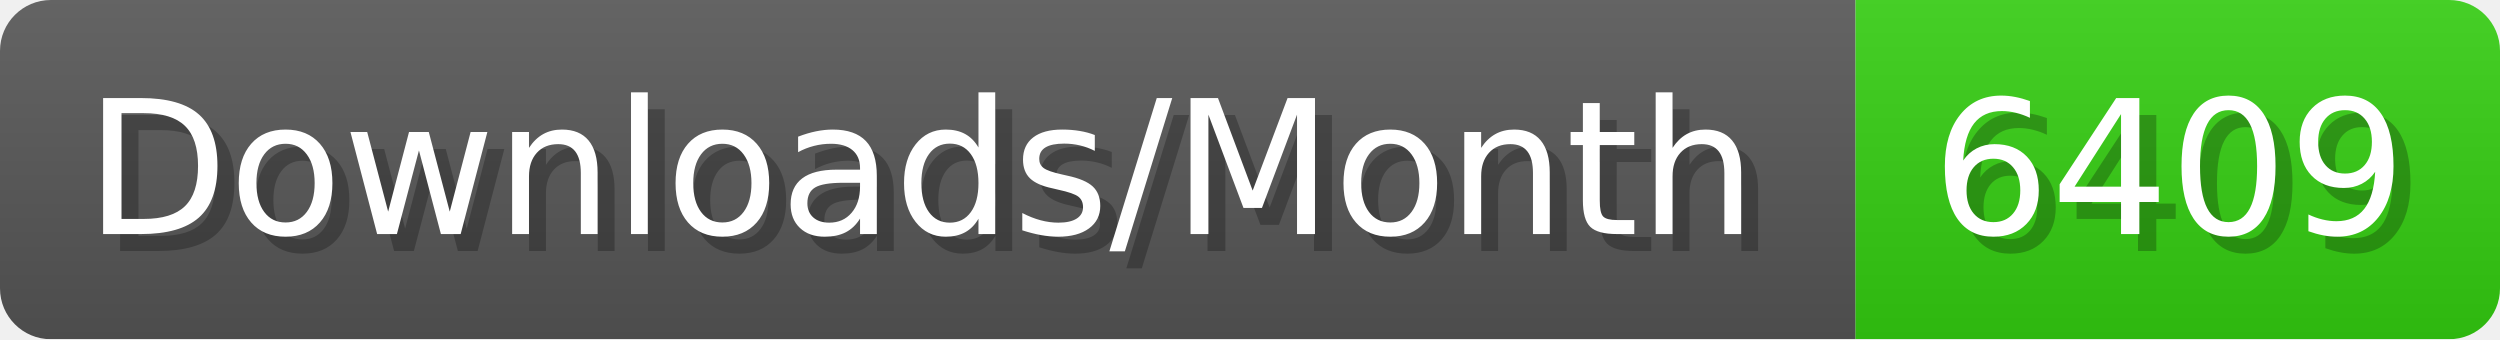
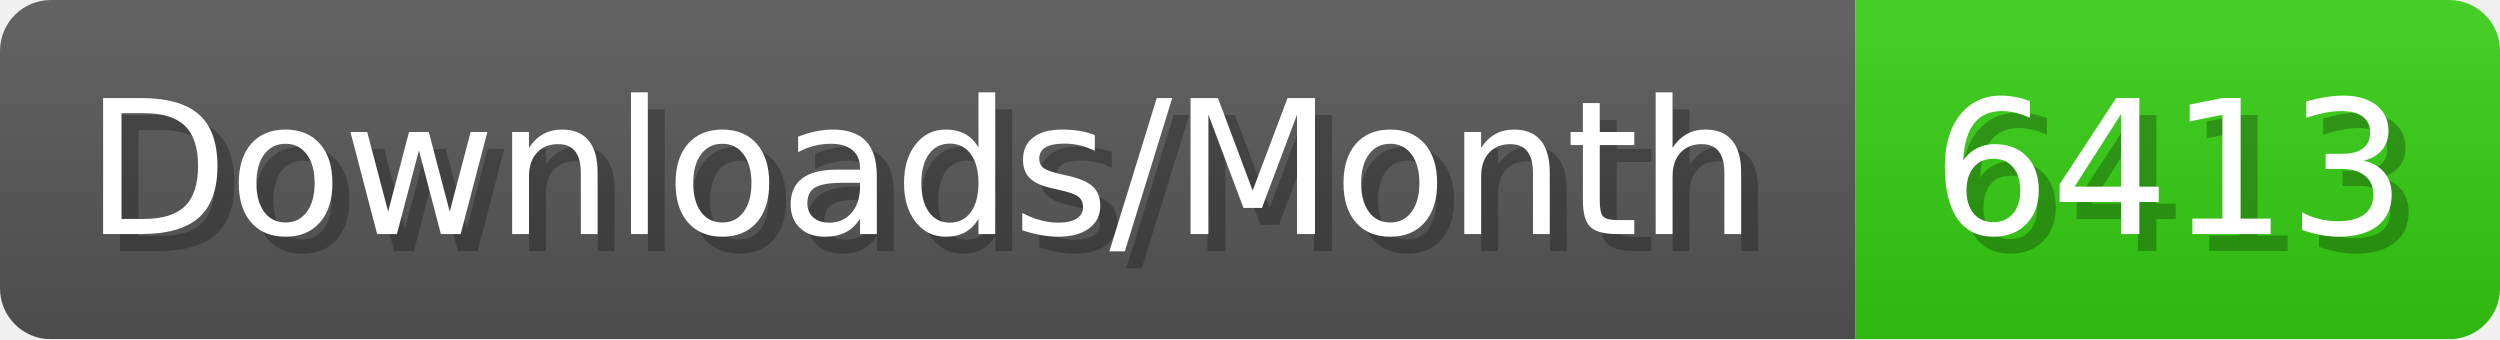
- <svg xmlns="http://www.w3.org/2000/svg" width="147.4" height="20" viewBox="0 0 1474 200" role="img" aria-label="Downloads/Month: 6409">
+ <svg xmlns="http://www.w3.org/2000/svg" width="147.4" height="20" viewBox="0 0 1474 200" role="img" aria-label="Downloads/Month: 6413">
  <linearGradient id="YlXUI" x2="0" y2="100%">
    <stop offset="0" stop-opacity=".1" stop-color="#EEE" />
    <stop offset="1" stop-opacity=".1" />
  </linearGradient>
  <mask id="JHhop">
    <rect width="1474" height="200" rx="30" fill="#FFF" />
  </mask>
  <g mask="url(#JHhop)">
    <rect width="1094" height="200" fill="#555" />
    <rect width="380" height="200" fill="#3C1" x="1094" />
    <rect width="1474" height="200" fill="url(#YlXUI)" />
  </g>
  <g aria-hidden="true" fill="#fff" text-anchor="start" font-family="Verdana,DejaVu Sans,sans-serif" font-size="110">
    <text x="60" y="148" textLength="994" fill="#000" opacity="0.25">Downloads/Month</text>
    <text x="50" y="138" textLength="994">Downloads/Month</text>
-     <text x="1149" y="148" textLength="280" fill="#000" opacity="0.25">6409</text>
-     <text x="1139" y="138" textLength="280">6409</text>
+     <text x="1149" y="148" textLength="280" fill="#000" opacity="0.25">6413</text>
+     <text x="1139" y="138" textLength="280">6413</text>
  </g>
</svg>
